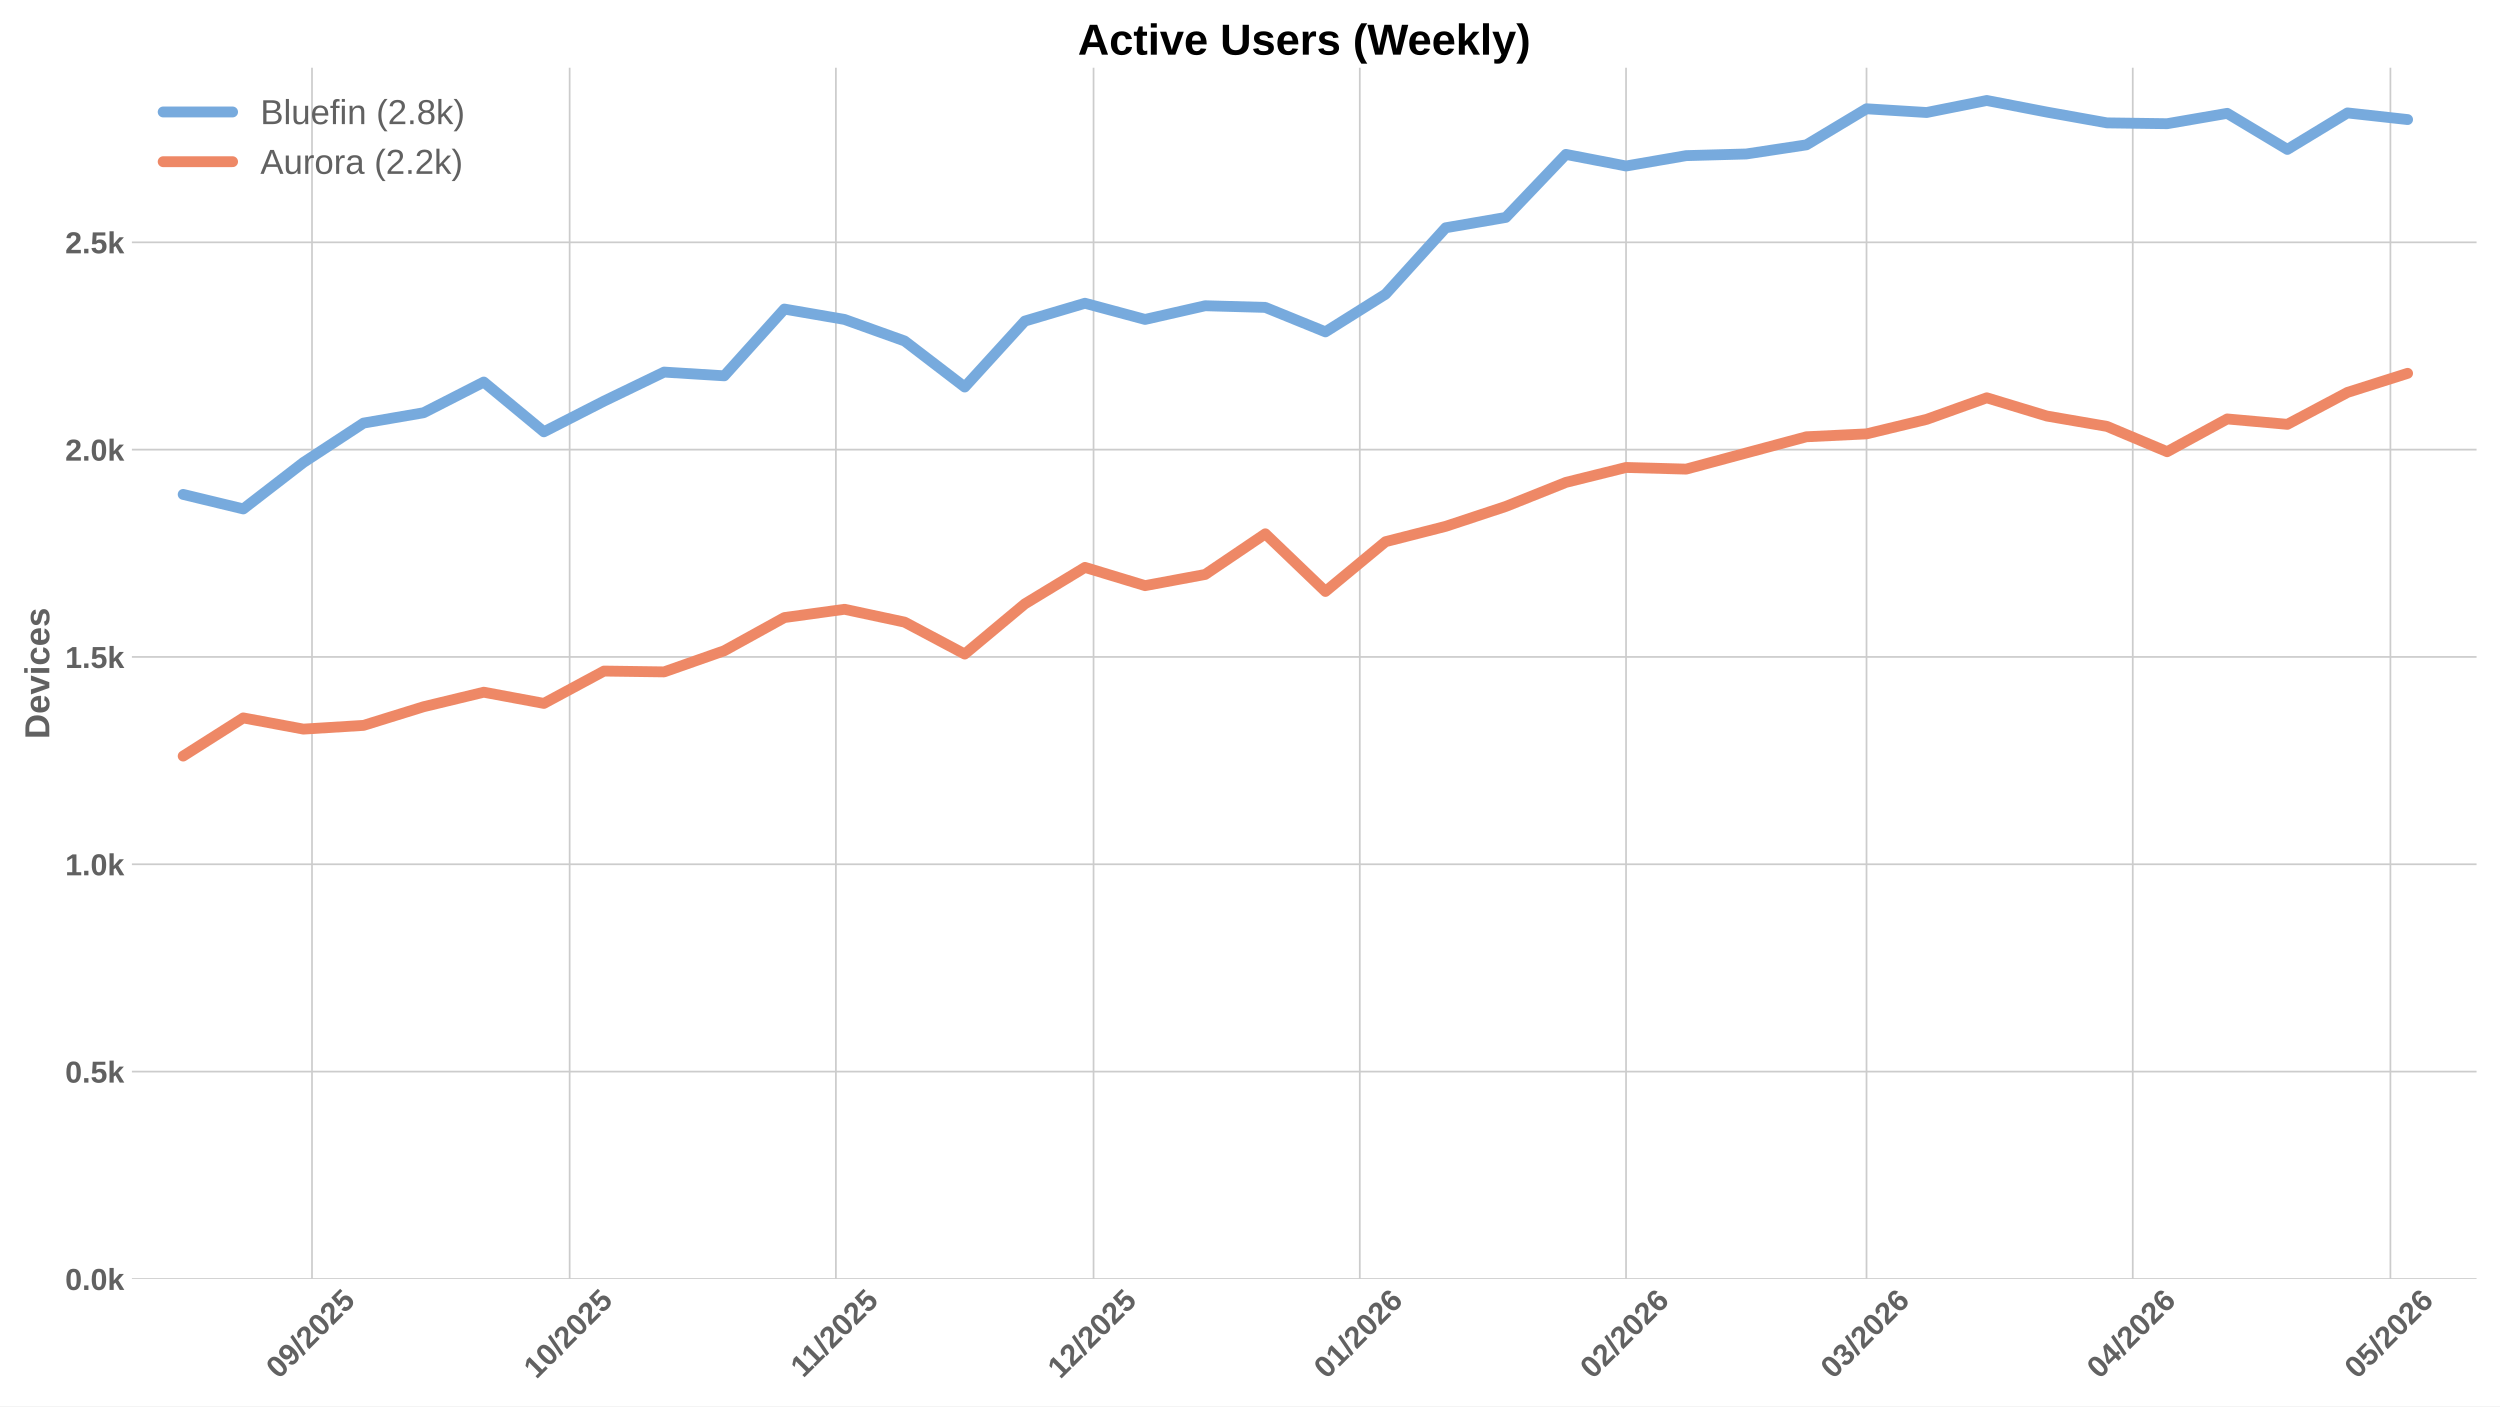
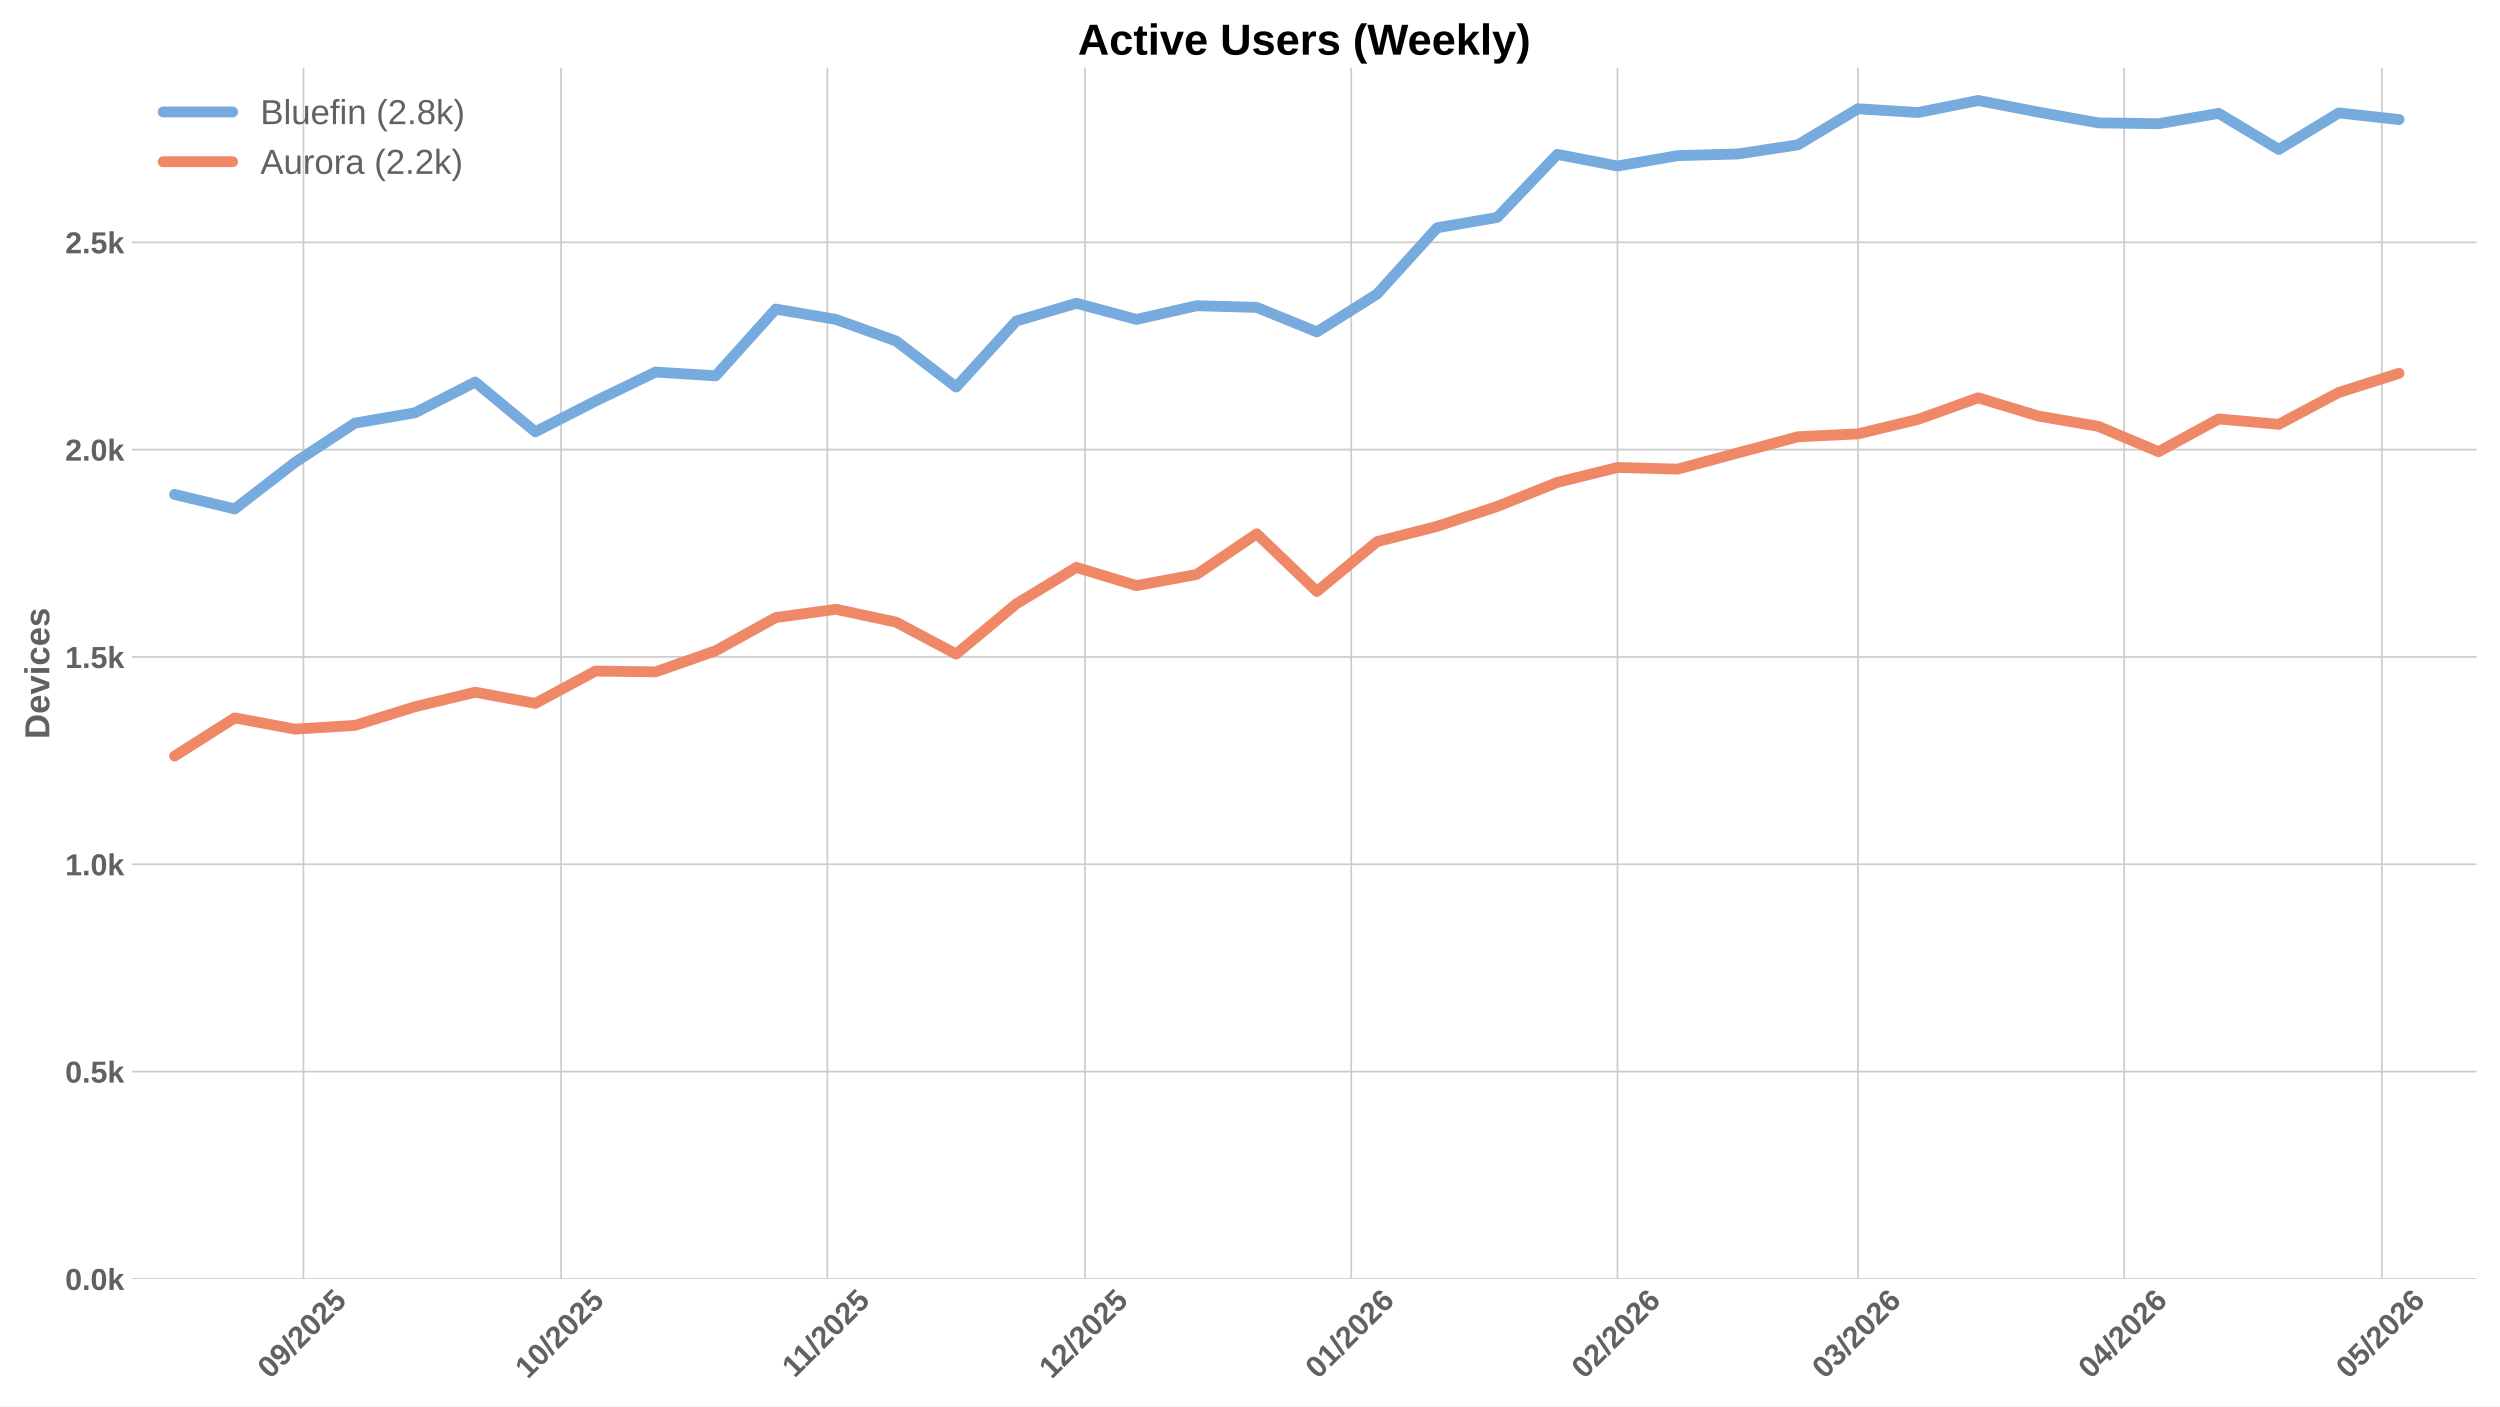
<svg xmlns="http://www.w3.org/2000/svg" xmlns:xlink="http://www.w3.org/1999/xlink" width="1152pt" height="648pt" viewBox="0 0 1152 648" version="1.1">
  <defs>
    <style type="text/css">*{stroke-linejoin: round; stroke-linecap: butt}</style>
  </defs>
  <g id="figure_1">
    <g id="patch_1">
      <path d="M 0 648  L 1152 648  L 1152 0  L 0 0  z " style="fill: #ffffff" />
    </g>
    <g id="axes_1">
      <g id="patch_2">
        <path d="M 60.78 589.343  L 1141.2 589.343  L 1141.2 31.2  L 60.78 31.2  z " style="fill: #ffffff" />
      </g>
      <g id="matplotlib.axis_1">
        <g id="xtick_1">
          <g id="line2d_1">
-             <path d="M 143.767 589.343  L 143.767 31.2  " clip-path="url(#pf6219f07fd)" style="fill: none; stroke: #cccccc; stroke-width: 0.8; stroke-linecap: round" />
+             <path d="M 139.82 589.343  L 139.82 31.2  " clip-path="url(#pe77b64a844)" style="fill: none; stroke: #cccccc; stroke-width: 0.8; stroke-linecap: round" />
          </g>
          <g id="line2d_2" />
          <g id="text_1">
-             <g style="fill: #616161" transform="translate(128.4369 635.7977) rotate(-45) scale(0.14 -0.14)">
+             <g style="fill: #616161" transform="translate(124.4893 635.7977) rotate(-45) scale(0.14 -0.14)">
              <defs>
                <path id="LiberationSans-Bold-30" d="M 3297 2203  Q 3297 1088 2914 512  Q 2531 -63 1766 -63  Q 253 -63 253 2203  Q 253 2994 418 3494  Q 584 3994 915 4231  Q 1247 4469 1791 4469  Q 2572 4469 2934 3903  Q 3297 3338 3297 2203  z M 2416 2203  Q 2416 2813 2356 3150  Q 2297 3488 2165 3634  Q 2034 3781 1784 3781  Q 1519 3781 1383 3632  Q 1247 3484 1189 3148  Q 1131 2813 1131 2203  Q 1131 1600 1192 1261  Q 1253 922 1386 775  Q 1519 628 1772 628  Q 2022 628 2158 783  Q 2294 938 2355 1278  Q 2416 1619 2416 2203  z " transform="scale(0.015625)" />
                <path id="LiberationSans-Bold-39" d="M 3322 2272  Q 3322 1100 2894 518  Q 2466 -63 1678 -63  Q 1097 -63 767 185  Q 438 434 300 972  L 1125 1088  Q 1247 628 1688 628  Q 2056 628 2254 981  Q 2453 1334 2459 2028  Q 2341 1794 2070 1661  Q 1800 1528 1488 1528  Q 906 1528 564 1923  Q 222 2319 222 2994  Q 222 3688 623 4078  Q 1025 4469 1759 4469  Q 2550 4469 2936 3920  Q 3322 3372 3322 2272  z M 2394 2888  Q 2394 3297 2214 3539  Q 2034 3781 1738 3781  Q 1447 3781 1280 3570  Q 1113 3359 1113 2988  Q 1113 2622 1278 2401  Q 1444 2181 1741 2181  Q 2022 2181 2208 2373  Q 2394 2566 2394 2888  z " transform="scale(0.015625)" />
                <path id="LiberationSans-Bold-2f" d="M 63 -128  L 972 4638  L 1716 4638  L 822 -128  L 63 -128  z " transform="scale(0.015625)" />
                <path id="LiberationSans-Bold-32" d="M 222 0  L 222 609  Q 394 988 711 1347  Q 1028 1706 1509 2097  Q 1972 2472 2158 2715  Q 2344 2959 2344 3194  Q 2344 3769 1766 3769  Q 1484 3769 1336 3617  Q 1188 3466 1144 3163  L 259 3213  Q 334 3825 717 4147  Q 1100 4469 1759 4469  Q 2472 4469 2853 4144  Q 3234 3819 3234 3231  Q 3234 2922 3112 2672  Q 2991 2422 2800 2211  Q 2609 2000 2376 1815  Q 2144 1631 1925 1456  Q 1706 1281 1526 1103  Q 1347 925 1259 722  L 3303 722  L 3303 0  L 222 0  z " transform="scale(0.015625)" />
                <path id="LiberationSans-Bold-35" d="M 3381 1466  Q 3381 766 2945 351  Q 2509 -63 1750 -63  Q 1088 -63 689 235  Q 291 534 197 1100  L 1075 1172  Q 1144 891 1319 762  Q 1494 634 1759 634  Q 2088 634 2283 843  Q 2478 1053 2478 1447  Q 2478 1794 2293 2001  Q 2109 2209 1778 2209  Q 1413 2209 1181 1925  L 325 1925  L 478 4403  L 3125 4403  L 3125 3750  L 1275 3750  L 1203 2638  Q 1522 2919 2000 2919  Q 2628 2919 3004 2528  Q 3381 2138 3381 1466  z " transform="scale(0.015625)" />
              </defs>
              <use xlink:href="#LiberationSans-Bold-30" />
              <use xlink:href="#LiberationSans-Bold-39" transform="translate(55.61523 0)" />
              <use xlink:href="#LiberationSans-Bold-2f" transform="translate(111.2305 0)" />
              <use xlink:href="#LiberationSans-Bold-32" transform="translate(139.0137 0)" />
              <use xlink:href="#LiberationSans-Bold-30" transform="translate(194.6289 0)" />
              <use xlink:href="#LiberationSans-Bold-32" transform="translate(250.2441 0)" />
              <use xlink:href="#LiberationSans-Bold-35" transform="translate(305.8594 0)" />
            </g>
          </g>
        </g>
        <g id="xtick_2">
          <g id="line2d_3">
-             <path d="M 262.495 589.343  L 262.495 31.2  " clip-path="url(#pf6219f07fd)" style="fill: none; stroke: #cccccc; stroke-width: 0.8; stroke-linecap: round" />
+             <path d="M 258.547 589.343  L 258.547 31.2  " clip-path="url(#pe77b64a844)" style="fill: none; stroke: #cccccc; stroke-width: 0.8; stroke-linecap: round" />
          </g>
          <g id="line2d_4" />
          <g id="text_2">
-             <g style="fill: #616161" transform="translate(247.1643 635.7977) rotate(-45) scale(0.14 -0.14)">
+             <g style="fill: #616161" transform="translate(243.2167 635.7977) rotate(-45) scale(0.14 -0.14)">
              <defs>
                <path id="LiberationSans-Bold-31" d="M 403 0  L 403 653  L 1494 653  L 1494 3656  L 438 2997  L 438 3688  L 1541 4403  L 2372 4403  L 2372 653  L 3381 653  L 3381 0  L 403 0  z " transform="scale(0.015625)" />
              </defs>
              <use xlink:href="#LiberationSans-Bold-31" />
              <use xlink:href="#LiberationSans-Bold-30" transform="translate(55.61523 0)" />
              <use xlink:href="#LiberationSans-Bold-2f" transform="translate(111.2305 0)" />
              <use xlink:href="#LiberationSans-Bold-32" transform="translate(139.0137 0)" />
              <use xlink:href="#LiberationSans-Bold-30" transform="translate(194.6289 0)" />
              <use xlink:href="#LiberationSans-Bold-32" transform="translate(250.2441 0)" />
              <use xlink:href="#LiberationSans-Bold-35" transform="translate(305.8594 0)" />
            </g>
          </g>
        </g>
        <g id="xtick_3">
          <g id="line2d_5">
-             <path d="M 385.18 589.343  L 385.18 31.2  " clip-path="url(#pf6219f07fd)" style="fill: none; stroke: #cccccc; stroke-width: 0.8; stroke-linecap: round" />
+             <path d="M 381.232 589.343  L 381.232 31.2  " clip-path="url(#pe77b64a844)" style="fill: none; stroke: #cccccc; stroke-width: 0.8; stroke-linecap: round" />
          </g>
          <g id="line2d_6" />
          <g id="text_3">
-             <g style="fill: #616161" transform="translate(370.1216 635.2532) rotate(-45) scale(0.14 -0.14)">
+             <g style="fill: #616161" transform="translate(366.174 635.2532) rotate(-45) scale(0.14 -0.14)">
              <use xlink:href="#LiberationSans-Bold-31" />
              <use xlink:href="#LiberationSans-Bold-31" transform="translate(50.11523 0)" />
              <use xlink:href="#LiberationSans-Bold-2f" transform="translate(105.7305 0)" />
              <use xlink:href="#LiberationSans-Bold-32" transform="translate(133.5137 0)" />
              <use xlink:href="#LiberationSans-Bold-30" transform="translate(189.1289 0)" />
              <use xlink:href="#LiberationSans-Bold-32" transform="translate(244.7441 0)" />
              <use xlink:href="#LiberationSans-Bold-35" transform="translate(300.3594 0)" />
            </g>
          </g>
        </g>
        <g id="xtick_4">
          <g id="line2d_7">
-             <path d="M 503.907 589.343  L 503.907 31.2  " clip-path="url(#pf6219f07fd)" style="fill: none; stroke: #cccccc; stroke-width: 0.8; stroke-linecap: round" />
+             <path d="M 499.96 589.343  L 499.96 31.2  " clip-path="url(#pe77b64a844)" style="fill: none; stroke: #cccccc; stroke-width: 0.8; stroke-linecap: round" />
          </g>
          <g id="line2d_8" />
          <g id="text_4">
-             <g style="fill: #616161" transform="translate(488.5769 635.7977) rotate(-45) scale(0.14 -0.14)">
+             <g style="fill: #616161" transform="translate(484.6293 635.7977) rotate(-45) scale(0.14 -0.14)">
              <use xlink:href="#LiberationSans-Bold-31" />
              <use xlink:href="#LiberationSans-Bold-32" transform="translate(55.61523 0)" />
              <use xlink:href="#LiberationSans-Bold-2f" transform="translate(111.2305 0)" />
              <use xlink:href="#LiberationSans-Bold-32" transform="translate(139.0137 0)" />
              <use xlink:href="#LiberationSans-Bold-30" transform="translate(194.6289 0)" />
              <use xlink:href="#LiberationSans-Bold-32" transform="translate(250.2441 0)" />
              <use xlink:href="#LiberationSans-Bold-35" transform="translate(305.8594 0)" />
            </g>
          </g>
        </g>
        <g id="xtick_5">
          <g id="line2d_9">
-             <path d="M 626.592 589.343  L 626.592 31.2  " clip-path="url(#pf6219f07fd)" style="fill: none; stroke: #cccccc; stroke-width: 0.8; stroke-linecap: round" />
+             <path d="M 622.645 589.343  L 622.645 31.2  " clip-path="url(#pe77b64a844)" style="fill: none; stroke: #cccccc; stroke-width: 0.8; stroke-linecap: round" />
          </g>
          <g id="line2d_10" />
          <g id="text_5">
-             <g style="fill: #616161" transform="translate(611.2619 635.7977) rotate(-45) scale(0.14 -0.14)">
+             <g style="fill: #616161" transform="translate(607.3143 635.7977) rotate(-45) scale(0.14 -0.14)">
              <defs>
                <path id="LiberationSans-Bold-36" d="M 3328 1441  Q 3328 738 2934 337  Q 2541 -63 1847 -63  Q 1069 -63 651 482  Q 234 1028 234 2100  Q 234 3278 657 3873  Q 1081 4469 1869 4469  Q 2428 4469 2751 4222  Q 3075 3975 3209 3456  L 2381 3341  Q 2263 3775 1850 3775  Q 1497 3775 1295 3422  Q 1094 3069 1094 2350  Q 1234 2584 1484 2709  Q 1734 2834 2050 2834  Q 2641 2834 2984 2459  Q 3328 2084 3328 1441  z M 2447 1416  Q 2447 1791 2273 1989  Q 2100 2188 1797 2188  Q 1506 2188 1331 2002  Q 1156 1816 1156 1509  Q 1156 1125 1339 873  Q 1522 622 1819 622  Q 2116 622 2281 833  Q 2447 1044 2447 1416  z " transform="scale(0.015625)" />
              </defs>
              <use xlink:href="#LiberationSans-Bold-30" />
              <use xlink:href="#LiberationSans-Bold-31" transform="translate(55.61523 0)" />
              <use xlink:href="#LiberationSans-Bold-2f" transform="translate(111.2305 0)" />
              <use xlink:href="#LiberationSans-Bold-32" transform="translate(139.0137 0)" />
              <use xlink:href="#LiberationSans-Bold-30" transform="translate(194.6289 0)" />
              <use xlink:href="#LiberationSans-Bold-32" transform="translate(250.2441 0)" />
              <use xlink:href="#LiberationSans-Bold-36" transform="translate(305.8594 0)" />
            </g>
          </g>
        </g>
        <g id="xtick_6">
          <g id="line2d_11">
-             <path d="M 749.277 589.343  L 749.277 31.2  " clip-path="url(#pf6219f07fd)" style="fill: none; stroke: #cccccc; stroke-width: 0.8; stroke-linecap: round" />
+             <path d="M 745.33 589.343  L 745.33 31.2  " clip-path="url(#pe77b64a844)" style="fill: none; stroke: #cccccc; stroke-width: 0.8; stroke-linecap: round" />
          </g>
          <g id="line2d_12" />
          <g id="text_6">
-             <g style="fill: #616161" transform="translate(733.947 635.7977) rotate(-45) scale(0.14 -0.14)">
+             <g style="fill: #616161" transform="translate(729.9994 635.7977) rotate(-45) scale(0.14 -0.14)">
              <use xlink:href="#LiberationSans-Bold-30" />
              <use xlink:href="#LiberationSans-Bold-32" transform="translate(55.61523 0)" />
              <use xlink:href="#LiberationSans-Bold-2f" transform="translate(111.2305 0)" />
              <use xlink:href="#LiberationSans-Bold-32" transform="translate(139.0137 0)" />
              <use xlink:href="#LiberationSans-Bold-30" transform="translate(194.6289 0)" />
              <use xlink:href="#LiberationSans-Bold-32" transform="translate(250.2441 0)" />
              <use xlink:href="#LiberationSans-Bold-36" transform="translate(305.8594 0)" />
            </g>
          </g>
        </g>
        <g id="xtick_7">
          <g id="line2d_13">
-             <path d="M 860.09 589.343  L 860.09 31.2  " clip-path="url(#pf6219f07fd)" style="fill: none; stroke: #cccccc; stroke-width: 0.8; stroke-linecap: round" />
+             <path d="M 856.142 589.343  L 856.142 31.2  " clip-path="url(#pe77b64a844)" style="fill: none; stroke: #cccccc; stroke-width: 0.8; stroke-linecap: round" />
          </g>
          <g id="line2d_14" />
          <g id="text_7">
-             <g style="fill: #616161" transform="translate(844.7593 635.7977) rotate(-45) scale(0.14 -0.14)">
+             <g style="fill: #616161" transform="translate(840.8117 635.7977) rotate(-45) scale(0.14 -0.14)">
              <defs>
                <path id="LiberationSans-Bold-33" d="M 3328 1222  Q 3328 603 2922 265  Q 2516 -72 1766 -72  Q 1056 -72 637 254  Q 219 581 147 1197  L 1041 1275  Q 1125 641 1763 641  Q 2078 641 2253 797  Q 2428 953 2428 1275  Q 2428 1569 2215 1725  Q 2003 1881 1584 1881  L 1278 1881  L 1278 2591  L 1566 2591  Q 1944 2591 2134 2745  Q 2325 2900 2325 3188  Q 2325 3459 2173 3614  Q 2022 3769 1731 3769  Q 1459 3769 1292 3619  Q 1125 3469 1100 3194  L 222 3256  Q 291 3825 694 4147  Q 1097 4469 1747 4469  Q 2438 4469 2827 4158  Q 3216 3847 3216 3297  Q 3216 2884 2973 2618  Q 2731 2353 2275 2266  L 2275 2253  Q 2781 2194 3054 1920  Q 3328 1647 3328 1222  z " transform="scale(0.015625)" />
              </defs>
              <use xlink:href="#LiberationSans-Bold-30" />
              <use xlink:href="#LiberationSans-Bold-33" transform="translate(55.61523 0)" />
              <use xlink:href="#LiberationSans-Bold-2f" transform="translate(111.2305 0)" />
              <use xlink:href="#LiberationSans-Bold-32" transform="translate(139.0137 0)" />
              <use xlink:href="#LiberationSans-Bold-30" transform="translate(194.6289 0)" />
              <use xlink:href="#LiberationSans-Bold-32" transform="translate(250.2441 0)" />
              <use xlink:href="#LiberationSans-Bold-36" transform="translate(305.8594 0)" />
            </g>
          </g>
        </g>
        <g id="xtick_8">
          <g id="line2d_15">
-             <path d="M 982.775 589.343  L 982.775 31.2  " clip-path="url(#pf6219f07fd)" style="fill: none; stroke: #cccccc; stroke-width: 0.8; stroke-linecap: round" />
+             <path d="M 978.827 589.343  L 978.827 31.2  " clip-path="url(#pe77b64a844)" style="fill: none; stroke: #cccccc; stroke-width: 0.8; stroke-linecap: round" />
          </g>
          <g id="line2d_16" />
          <g id="text_8">
-             <g style="fill: #616161" transform="translate(967.4443 635.7977) rotate(-45) scale(0.14 -0.14)">
+             <g style="fill: #616161" transform="translate(963.4967 635.7977) rotate(-45) scale(0.14 -0.14)">
              <defs>
                <path id="LiberationSans-Bold-34" d="M 2938 897  L 2938 0  L 2100 0  L 2100 897  L 97 897  L 97 1556  L 1956 4403  L 2938 4403  L 2938 1550  L 3525 1550  L 3525 897  L 2938 897  z M 2100 2991  Q 2100 3159 2111 3356  Q 2122 3553 2128 3609  Q 2047 3434 1834 3103  L 813 1550  L 2100 1550  L 2100 2991  z " transform="scale(0.015625)" />
              </defs>
              <use xlink:href="#LiberationSans-Bold-30" />
              <use xlink:href="#LiberationSans-Bold-34" transform="translate(55.61523 0)" />
              <use xlink:href="#LiberationSans-Bold-2f" transform="translate(111.2305 0)" />
              <use xlink:href="#LiberationSans-Bold-32" transform="translate(139.0137 0)" />
              <use xlink:href="#LiberationSans-Bold-30" transform="translate(194.6289 0)" />
              <use xlink:href="#LiberationSans-Bold-32" transform="translate(250.2441 0)" />
              <use xlink:href="#LiberationSans-Bold-36" transform="translate(305.8594 0)" />
            </g>
          </g>
        </g>
        <g id="xtick_9">
          <g id="line2d_17">
-             <path d="M 1101.502 589.343  L 1101.502 31.2  " clip-path="url(#pf6219f07fd)" style="fill: none; stroke: #cccccc; stroke-width: 0.8; stroke-linecap: round" />
+             <path d="M 1097.554 589.343  L 1097.554 31.2  " clip-path="url(#pe77b64a844)" style="fill: none; stroke: #cccccc; stroke-width: 0.8; stroke-linecap: round" />
          </g>
          <g id="line2d_18" />
          <g id="text_9">
-             <g style="fill: #616161" transform="translate(1086.172 635.7977) rotate(-45) scale(0.14 -0.14)">
+             <g style="fill: #616161" transform="translate(1082.224 635.7977) rotate(-45) scale(0.14 -0.14)">
              <use xlink:href="#LiberationSans-Bold-30" />
              <use xlink:href="#LiberationSans-Bold-35" transform="translate(55.61523 0)" />
              <use xlink:href="#LiberationSans-Bold-2f" transform="translate(111.2305 0)" />
              <use xlink:href="#LiberationSans-Bold-32" transform="translate(139.0137 0)" />
              <use xlink:href="#LiberationSans-Bold-30" transform="translate(194.6289 0)" />
              <use xlink:href="#LiberationSans-Bold-32" transform="translate(250.2441 0)" />
              <use xlink:href="#LiberationSans-Bold-36" transform="translate(305.8594 0)" />
            </g>
          </g>
        </g>
      </g>
      <g id="matplotlib.axis_2">
        <g id="ytick_1">
          <g id="line2d_19">
-             <path d="M 60.78 589.343  L 1141.2 589.343  " clip-path="url(#pf6219f07fd)" style="fill: none; stroke: #cccccc; stroke-width: 0.8; stroke-linecap: round" />
+             <path d="M 60.78 589.343  L 1141.2 589.343  " clip-path="url(#pe77b64a844)" style="fill: none; stroke: #cccccc; stroke-width: 0.8; stroke-linecap: round" />
          </g>
          <g id="line2d_20" />
          <g id="text_10">
            <g style="fill: #616161" transform="translate(30.03469 594.416) scale(0.14 -0.14)">
              <defs>
                <path id="LiberationSans-Bold-2e" d="M 434 0  L 434 953  L 1338 953  L 1338 0  L 434 0  z " transform="scale(0.015625)" />
                <path id="LiberationSans-Bold-6b" d="M 2606 0  L 1703 1531  L 1325 1269  L 1325 0  L 447 0  L 447 4638  L 1325 4638  L 1325 1981  L 2531 3381  L 3475 3381  L 2288 2063  L 3566 0  L 2606 0  z " transform="scale(0.015625)" />
              </defs>
              <use xlink:href="#LiberationSans-Bold-30" />
              <use xlink:href="#LiberationSans-Bold-2e" transform="translate(55.61523 0)" />
              <use xlink:href="#LiberationSans-Bold-30" transform="translate(83.39844 0)" />
              <use xlink:href="#LiberationSans-Bold-6b" transform="translate(139.0137 0)" />
            </g>
          </g>
        </g>
        <g id="ytick_2">
          <g id="line2d_21">
-             <path d="M 60.78 493.805  L 1141.2 493.805  " clip-path="url(#pf6219f07fd)" style="fill: none; stroke: #cccccc; stroke-width: 0.8; stroke-linecap: round" />
+             <path d="M 60.78 493.805  L 1141.2 493.805  " clip-path="url(#pe77b64a844)" style="fill: none; stroke: #cccccc; stroke-width: 0.8; stroke-linecap: round" />
          </g>
          <g id="line2d_22" />
          <g id="text_11">
            <g style="fill: #616161" transform="translate(30.03469 498.8779) scale(0.14 -0.14)">
              <use xlink:href="#LiberationSans-Bold-30" />
              <use xlink:href="#LiberationSans-Bold-2e" transform="translate(55.61523 0)" />
              <use xlink:href="#LiberationSans-Bold-35" transform="translate(83.39844 0)" />
              <use xlink:href="#LiberationSans-Bold-6b" transform="translate(139.0137 0)" />
            </g>
          </g>
        </g>
        <g id="ytick_3">
          <g id="line2d_23">
-             <path d="M 60.78 398.267  L 1141.2 398.267  " clip-path="url(#pf6219f07fd)" style="fill: none; stroke: #cccccc; stroke-width: 0.8; stroke-linecap: round" />
+             <path d="M 60.78 398.267  L 1141.2 398.267  " clip-path="url(#pe77b64a844)" style="fill: none; stroke: #cccccc; stroke-width: 0.8; stroke-linecap: round" />
          </g>
          <g id="line2d_24" />
          <g id="text_12">
            <g style="fill: #616161" transform="translate(30.03469 403.3398) scale(0.14 -0.14)">
              <use xlink:href="#LiberationSans-Bold-31" />
              <use xlink:href="#LiberationSans-Bold-2e" transform="translate(55.61523 0)" />
              <use xlink:href="#LiberationSans-Bold-30" transform="translate(83.39844 0)" />
              <use xlink:href="#LiberationSans-Bold-6b" transform="translate(139.0137 0)" />
            </g>
          </g>
        </g>
        <g id="ytick_4">
          <g id="line2d_25">
-             <path d="M 60.78 302.729  L 1141.2 302.729  " clip-path="url(#pf6219f07fd)" style="fill: none; stroke: #cccccc; stroke-width: 0.8; stroke-linecap: round" />
+             <path d="M 60.78 302.729  L 1141.2 302.729  " clip-path="url(#pe77b64a844)" style="fill: none; stroke: #cccccc; stroke-width: 0.8; stroke-linecap: round" />
          </g>
          <g id="line2d_26" />
          <g id="text_13">
            <g style="fill: #616161" transform="translate(30.03469 307.8017) scale(0.14 -0.14)">
              <use xlink:href="#LiberationSans-Bold-31" />
              <use xlink:href="#LiberationSans-Bold-2e" transform="translate(55.61523 0)" />
              <use xlink:href="#LiberationSans-Bold-35" transform="translate(83.39844 0)" />
              <use xlink:href="#LiberationSans-Bold-6b" transform="translate(139.0137 0)" />
            </g>
          </g>
        </g>
        <g id="ytick_5">
          <g id="line2d_27">
-             <path d="M 60.78 207.191  L 1141.2 207.191  " clip-path="url(#pf6219f07fd)" style="fill: none; stroke: #cccccc; stroke-width: 0.8; stroke-linecap: round" />
+             <path d="M 60.78 207.191  L 1141.2 207.191  " clip-path="url(#pe77b64a844)" style="fill: none; stroke: #cccccc; stroke-width: 0.8; stroke-linecap: round" />
          </g>
          <g id="line2d_28" />
          <g id="text_14">
            <g style="fill: #616161" transform="translate(30.03469 212.2636) scale(0.14 -0.14)">
              <use xlink:href="#LiberationSans-Bold-32" />
              <use xlink:href="#LiberationSans-Bold-2e" transform="translate(55.61523 0)" />
              <use xlink:href="#LiberationSans-Bold-30" transform="translate(83.39844 0)" />
              <use xlink:href="#LiberationSans-Bold-6b" transform="translate(139.0137 0)" />
            </g>
          </g>
        </g>
        <g id="ytick_6">
          <g id="line2d_29">
-             <path d="M 60.78 111.653  L 1141.2 111.653  " clip-path="url(#pf6219f07fd)" style="fill: none; stroke: #cccccc; stroke-width: 0.8; stroke-linecap: round" />
+             <path d="M 60.78 111.653  L 1141.2 111.653  " clip-path="url(#pe77b64a844)" style="fill: none; stroke: #cccccc; stroke-width: 0.8; stroke-linecap: round" />
          </g>
          <g id="line2d_30" />
          <g id="text_15">
            <g style="fill: #616161" transform="translate(30.03469 116.7255) scale(0.14 -0.14)">
              <use xlink:href="#LiberationSans-Bold-32" />
              <use xlink:href="#LiberationSans-Bold-2e" transform="translate(55.61523 0)" />
              <use xlink:href="#LiberationSans-Bold-35" transform="translate(83.39844 0)" />
              <use xlink:href="#LiberationSans-Bold-6b" transform="translate(139.0137 0)" />
            </g>
          </g>
        </g>
        <g id="text_16">
          <g style="fill: #616161" transform="translate(22.71469 340.5153) rotate(-90) scale(0.16 -0.16)">
            <defs>
              <path id="LiberationSans-Bold-44" d="M 4353 2234  Q 4353 1553 4086 1045  Q 3819 538 3330 269  Q 2841 0 2209 0  L 428 0  L 428 4403  L 2022 4403  Q 3134 4403 3743 3842  Q 4353 3281 4353 2234  z M 3425 2234  Q 3425 2944 3056 3317  Q 2688 3691 2003 3691  L 1350 3691  L 1350 713  L 2131 713  Q 2725 713 3075 1122  Q 3425 1531 3425 2234  z " transform="scale(0.015625)" />
              <path id="LiberationSans-Bold-65" d="M 1831 -63  Q 1069 -63 659 389  Q 250 841 250 1706  Q 250 2544 665 2994  Q 1081 3444 1844 3444  Q 2572 3444 2956 2961  Q 3341 2478 3341 1547  L 3341 1522  L 1172 1522  Q 1172 1028 1355 776  Q 1538 525 1875 525  Q 2341 525 2463 928  L 3291 856  Q 2931 -63 1831 -63  z M 1831 2891  Q 1522 2891 1355 2675  Q 1188 2459 1178 2072  L 2491 2072  Q 2466 2481 2294 2686  Q 2122 2891 1831 2891  z " transform="scale(0.015625)" />
              <path id="LiberationSans-Bold-76" d="M 2284 0  L 1234 0  L 25 3381  L 953 3381  L 1544 1491  Q 1591 1334 1766 709  Q 1797 838 1894 1159  Q 1991 1481 2613 3381  L 3531 3381  L 2284 0  z " transform="scale(0.015625)" />
              <path id="LiberationSans-Bold-69" d="M 447 3991  L 447 4638  L 1325 4638  L 1325 3991  L 447 3991  z M 447 0  L 447 3381  L 1325 3381  L 1325 0  L 447 0  z " transform="scale(0.015625)" />
              <path id="LiberationSans-Bold-63" d="M 1856 -63  Q 1088 -63 669 395  Q 250 853 250 1672  Q 250 2509 672 2976  Q 1094 3444 1869 3444  Q 2466 3444 2856 3144  Q 3247 2844 3347 2316  L 2463 2272  Q 2425 2531 2275 2686  Q 2125 2841 1850 2841  Q 1172 2841 1172 1706  Q 1172 538 1863 538  Q 2113 538 2281 695  Q 2450 853 2491 1166  L 3372 1125  Q 3325 778 3123 506  Q 2922 234 2594 85  Q 2266 -63 1856 -63  z " transform="scale(0.015625)" />
              <path id="LiberationSans-Bold-73" d="M 3297 988  Q 3297 497 2895 217  Q 2494 -63 1784 -63  Q 1088 -63 717 157  Q 347 378 225 844  L 997 959  Q 1063 719 1223 619  Q 1384 519 1784 519  Q 2153 519 2322 612  Q 2491 706 2491 906  Q 2491 1069 2355 1164  Q 2219 1259 1894 1325  Q 1150 1472 890 1598  Q 631 1725 495 1926  Q 359 2128 359 2422  Q 359 2906 732 3176  Q 1106 3447 1791 3447  Q 2394 3447 2761 3212  Q 3128 2978 3219 2534  L 2441 2453  Q 2403 2659 2256 2761  Q 2109 2863 1791 2863  Q 1478 2863 1322 2783  Q 1166 2703 1166 2516  Q 1166 2369 1286 2283  Q 1406 2197 1691 2141  Q 2088 2059 2395 1973  Q 2703 1888 2889 1769  Q 3075 1650 3186 1464  Q 3297 1278 3297 988  z " transform="scale(0.015625)" />
            </defs>
            <use xlink:href="#LiberationSans-Bold-44" />
            <use xlink:href="#LiberationSans-Bold-65" transform="translate(72.2168 0)" />
            <use xlink:href="#LiberationSans-Bold-76" transform="translate(127.832 0)" />
            <use xlink:href="#LiberationSans-Bold-69" transform="translate(183.4473 0)" />
            <use xlink:href="#LiberationSans-Bold-63" transform="translate(211.2305 0)" />
            <use xlink:href="#LiberationSans-Bold-65" transform="translate(266.8457 0)" />
            <use xlink:href="#LiberationSans-Bold-73" transform="translate(322.4609 0)" />
          </g>
        </g>
      </g>
      <g id="line2d_31">
-         <path d="M 84.403 227.827  L 112.106 234.515  L 139.81 213.114  L 167.513 194.962  L 195.216 190.185  L 222.919 176.045  L 250.622 198.974  L 278.325 184.835  L 306.028 171.459  L 333.731 173.179  L 361.434 142.416  L 389.137 147.193  L 416.84 157.129  L 444.543 178.338  L 472.246 147.957  L 499.95 139.741  L 527.653 147.193  L 555.356 140.887  L 583.059 141.652  L 610.762 152.925  L 638.465 135.537  L 666.168 104.965  L 693.871 100.188  L 721.574 71.144  L 749.277 76.495  L 776.98 71.718  L 804.683 70.953  L 832.386 66.75  L 860.09 50.126  L 887.793 51.846  L 915.496 46.305  L 943.199 51.655  L 970.902 56.623  L 998.605 57.005  L 1026.308 52.228  L 1054.011 68.852  L 1081.714 52.037  L 1109.417 55.094  " clip-path="url(#pf6219f07fd)" style="fill: none; stroke: #77aadd; stroke-width: 5; stroke-linecap: round" />
+         <path d="M 80.456 227.827  L 108.159 234.515  L 135.862 213.114  L 163.565 194.962  L 191.268 190.185  L 218.971 176.045  L 246.674 198.974  L 274.377 184.835  L 302.08 171.459  L 329.784 173.179  L 357.487 142.416  L 385.19 147.193  L 412.893 157.129  L 440.596 178.338  L 468.299 147.957  L 496.002 139.741  L 523.705 147.193  L 551.408 140.887  L 579.111 141.652  L 606.814 152.925  L 634.517 135.537  L 662.22 104.965  L 689.924 100.188  L 717.627 71.144  L 745.33 76.495  L 773.033 71.718  L 800.736 70.953  L 828.439 66.75  L 856.142 50.126  L 883.845 51.846  L 911.548 46.305  L 939.251 51.655  L 966.954 56.623  L 994.657 57.005  L 1022.36 52.228  L 1050.064 68.852  L 1077.767 52.037  L 1105.47 55.094  " clip-path="url(#pe77b64a844)" style="fill: none; stroke: #77aadd; stroke-width: 5; stroke-linecap: round" />
      </g>
      <g id="line2d_32">
-         <path d="M 84.403 348.396  L 112.106 330.817  L 139.81 335.976  L 167.513 334.256  L 195.216 325.658  L 222.919 318.97  L 250.622 324.129  L 278.325 309.225  L 306.028 309.608  L 333.731 299.863  L 361.434 284.577  L 389.137 280.755  L 416.84 286.678  L 444.543 301.391  L 472.246 278.271  L 499.95 261.456  L 527.653 269.864  L 555.356 264.705  L 583.059 245.979  L 610.762 272.539  L 638.465 249.61  L 666.168 242.54  L 693.871 233.368  L 721.574 222.286  L 749.277 215.407  L 776.98 216.171  L 804.683 208.719  L 832.386 201.267  L 860.09 199.93  L 887.793 193.242  L 915.496 183.306  L 943.199 191.714  L 970.902 196.49  L 998.605 208.146  L 1026.308 193.051  L 1054.011 195.535  L 1081.714 180.822  L 1109.417 172.033  " clip-path="url(#pf6219f07fd)" style="fill: none; stroke: #ee8866; stroke-width: 5; stroke-linecap: round" />
+         <path d="M 80.456 348.396  L 108.159 330.817  L 135.862 335.976  L 163.565 334.256  L 191.268 325.658  L 218.971 318.97  L 246.674 324.129  L 274.377 309.225  L 302.08 309.608  L 329.784 299.863  L 357.487 284.577  L 385.19 280.755  L 412.893 286.678  L 440.596 301.391  L 468.299 278.271  L 496.002 261.456  L 523.705 269.864  L 551.408 264.705  L 579.111 245.979  L 606.814 272.539  L 634.517 249.61  L 662.22 242.54  L 689.924 233.368  L 717.627 222.286  L 745.33 215.407  L 773.033 216.171  L 800.736 208.719  L 828.439 201.267  L 856.142 199.93  L 883.845 193.242  L 911.548 183.306  L 939.251 191.714  L 966.954 196.49  L 994.657 208.146  L 1022.36 193.051  L 1050.064 195.535  L 1077.767 180.822  L 1105.47 172.033  " clip-path="url(#pe77b64a844)" style="fill: none; stroke: #ee8866; stroke-width: 5; stroke-linecap: round" />
      </g>
      <g id="patch_3">
        <path d="M 60.78 589.343  L 60.78 31.2  " style="fill: none" />
      </g>
      <g id="patch_4">
        <path d="M 1141.2 589.343  L 1141.2 31.2  " style="fill: none" />
      </g>
      <g id="patch_5">
        <path d="M 60.78 589.343  L 1141.2 589.343  " style="fill: none" />
      </g>
      <g id="patch_6">
        <path d="M 60.78 31.2  L 1141.2 31.2  " style="fill: none" />
      </g>
      <g id="text_17">
        <g transform="translate(496.6791 25.2) scale(0.2 -0.2)">
          <defs>
            <path id="LiberationSans-Bold-41" d="M 3541 0  L 3150 1125  L 1472 1125  L 1081 0  L 159 0  L 1766 4403  L 2853 4403  L 4453 0  L 3541 0  z M 2309 3725  L 2291 3656  Q 2259 3544 2215 3400  Q 2172 3256 1678 1819  L 2944 1819  L 2509 3084  L 2375 3509  L 2309 3725  z " transform="scale(0.015625)" />
            <path id="LiberationSans-Bold-74" d="M 1313 -56  Q 925 -56 715 155  Q 506 366 506 794  L 506 2788  L 78 2788  L 78 3381  L 550 3381  L 825 4175  L 1375 4175  L 1375 3381  L 2016 3381  L 2016 2788  L 1375 2788  L 1375 1031  Q 1375 784 1469 667  Q 1563 550 1759 550  Q 1863 550 2053 594  L 2053 50  Q 1728 -56 1313 -56  z " transform="scale(0.015625)" />
            <path id="LiberationSans-Bold-20" transform="scale(0.015625)" />
            <path id="LiberationSans-Bold-55" d="M 2259 -63  Q 1350 -63 867 381  Q 384 825 384 1650  L 384 4403  L 1306 4403  L 1306 1722  Q 1306 1200 1554 929  Q 1803 659 2284 659  Q 2778 659 3043 942  Q 3309 1225 3309 1753  L 3309 4403  L 4231 4403  L 4231 1697  Q 4231 859 3714 398  Q 3197 -63 2259 -63  z " transform="scale(0.015625)" />
            <path id="LiberationSans-Bold-72" d="M 447 0  L 447 2588  Q 447 2866 439 3052  Q 431 3238 422 3381  L 1259 3381  Q 1269 3325 1284 3039  Q 1300 2753 1300 2659  L 1313 2659  Q 1441 3016 1541 3161  Q 1641 3306 1778 3376  Q 1916 3447 2122 3447  Q 2291 3447 2394 3400  L 2394 2666  Q 2181 2713 2019 2713  Q 1691 2713 1508 2447  Q 1325 2181 1325 1659  L 1325 0  L 447 0  z " transform="scale(0.015625)" />
            <path id="LiberationSans-Bold-28" d="M 1247 -1328  Q 756 -622 537 81  Q 319 784 319 1659  Q 319 2531 537 3232  Q 756 3934 1247 4638  L 2125 4638  Q 1631 3925 1407 3219  Q 1184 2513 1184 1656  Q 1184 803 1406 101  Q 1628 -600 2125 -1328  L 1247 -1328  z " transform="scale(0.015625)" />
            <path id="LiberationSans-Bold-57" d="M 4897 0  L 3803 0  L 3206 2547  Q 3097 2997 3022 3488  Q 2947 3078 2900 2864  Q 2853 2650 2234 0  L 1141 0  L 6 4403  L 941 4403  L 1578 1559  L 1722 872  Q 1809 1306 1892 1701  Q 1975 2097 2516 4403  L 3547 4403  L 4103 2059  Q 4169 1797 4325 872  L 4403 1234  L 4569 1953  L 5100 4403  L 6034 4403  L 4897 0  z " transform="scale(0.015625)" />
            <path id="LiberationSans-Bold-6c" d="M 447 0  L 447 4638  L 1325 4638  L 1325 0  L 447 0  z " transform="scale(0.015625)" />
            <path id="LiberationSans-Bold-79" d="M 884 -1328  Q 569 -1328 331 -1288  L 331 -663  Q 497 -688 634 -688  Q 822 -688 945 -628  Q 1069 -569 1167 -431  Q 1266 -294 1388 34  L 50 3381  L 978 3381  L 1509 1797  Q 1634 1456 1825 753  L 1903 1050  L 2106 1784  L 2606 3381  L 3525 3381  L 2188 -178  Q 1919 -828 1630 -1078  Q 1341 -1328 884 -1328  z " transform="scale(0.015625)" />
            <path id="LiberationSans-Bold-29" d="M 6 -1328  Q 506 -597 726 101  Q 947 800 947 1656  Q 947 2516 722 3223  Q 497 3931 6 4638  L 884 4638  Q 1378 3928 1595 3225  Q 1813 2522 1813 1659  Q 1813 791 1595 87  Q 1378 -616 884 -1328  L 6 -1328  z " transform="scale(0.015625)" />
          </defs>
          <use xlink:href="#LiberationSans-Bold-41" />
          <use xlink:href="#LiberationSans-Bold-63" transform="translate(72.2168 0)" />
          <use xlink:href="#LiberationSans-Bold-74" transform="translate(127.832 0)" />
          <use xlink:href="#LiberationSans-Bold-69" transform="translate(161.1328 0)" />
          <use xlink:href="#LiberationSans-Bold-76" transform="translate(188.916 0)" />
          <use xlink:href="#LiberationSans-Bold-65" transform="translate(244.5312 0)" />
          <use xlink:href="#LiberationSans-Bold-20" transform="translate(300.1465 0)" />
          <use xlink:href="#LiberationSans-Bold-55" transform="translate(327.9297 0)" />
          <use xlink:href="#LiberationSans-Bold-73" transform="translate(400.1465 0)" />
          <use xlink:href="#LiberationSans-Bold-65" transform="translate(455.7617 0)" />
          <use xlink:href="#LiberationSans-Bold-72" transform="translate(511.377 0)" />
          <use xlink:href="#LiberationSans-Bold-73" transform="translate(550.293 0)" />
          <use xlink:href="#LiberationSans-Bold-20" transform="translate(605.9082 0)" />
          <use xlink:href="#LiberationSans-Bold-28" transform="translate(633.6914 0)" />
          <use xlink:href="#LiberationSans-Bold-57" transform="translate(666.9922 0)" />
          <use xlink:href="#LiberationSans-Bold-65" transform="translate(759.627 0)" />
          <use xlink:href="#LiberationSans-Bold-65" transform="translate(815.2422 0)" />
          <use xlink:href="#LiberationSans-Bold-6b" transform="translate(870.8574 0)" />
          <use xlink:href="#LiberationSans-Bold-6c" transform="translate(926.4727 0)" />
          <use xlink:href="#LiberationSans-Bold-79" transform="translate(954.2559 0)" />
          <use xlink:href="#LiberationSans-Bold-29" transform="translate(1009.871 0)" />
        </g>
      </g>
      <g id="legend_1">
        <g id="line2d_33">
          <path d="M 75.18 51.595  L 91.18 51.595  L 107.18 51.595  " style="fill: none; stroke: #77aadd; stroke-width: 5; stroke-linecap: round" />
        </g>
        <g id="text_18">
          <g style="fill: #616161" transform="translate(119.98 57.195) scale(0.16 -0.16)">
            <defs>
              <path id="LiberationSans-42" d="M 3931 1241  Q 3931 653 3503 326  Q 3075 0 2313 0  L 525 0  L 525 4403  L 2125 4403  Q 3675 4403 3675 3334  Q 3675 2944 3456 2678  Q 3238 2413 2838 2322  Q 3363 2259 3647 1970  Q 3931 1681 3931 1241  z M 3075 3263  Q 3075 3619 2831 3772  Q 2588 3925 2125 3925  L 1122 3925  L 1122 2531  L 2125 2531  Q 2603 2531 2839 2711  Q 3075 2891 3075 3263  z M 3328 1288  Q 3328 2066 2234 2066  L 1122 2066  L 1122 478  L 2281 478  Q 2828 478 3078 681  Q 3328 884 3328 1288  z " transform="scale(0.015625)" />
              <path id="LiberationSans-6c" d="M 431 0  L 431 4638  L 994 4638  L 994 0  L 431 0  z " transform="scale(0.015625)" />
              <path id="LiberationSans-75" d="M 981 3381  L 981 1238  Q 981 903 1047 718  Q 1113 534 1256 453  Q 1400 372 1678 372  Q 2084 372 2318 650  Q 2553 928 2553 1422  L 2553 3381  L 3116 3381  L 3116 722  Q 3116 131 3134 0  L 2603 0  Q 2600 16 2597 84  Q 2594 153 2589 242  Q 2584 331 2578 578  L 2569 578  Q 2375 228 2120 82  Q 1866 -63 1488 -63  Q 931 -63 673 214  Q 416 491 416 1128  L 416 3381  L 981 3381  z " transform="scale(0.015625)" />
              <path id="LiberationSans-65" d="M 863 1572  Q 863 991 1103 675  Q 1344 359 1806 359  Q 2172 359 2392 506  Q 2613 653 2691 878  L 3184 738  Q 2881 -63 1806 -63  Q 1056 -63 664 384  Q 272 831 272 1713  Q 272 2550 664 2997  Q 1056 3444 1784 3444  Q 3275 3444 3275 1647  L 3275 1572  L 863 1572  z M 2694 2003  Q 2647 2538 2422 2783  Q 2197 3028 1775 3028  Q 1366 3028 1127 2754  Q 888 2481 869 2003  L 2694 2003  z " transform="scale(0.015625)" />
              <path id="LiberationSans-66" d="M 1128 2972  L 1128 0  L 566 0  L 566 2972  L 91 2972  L 91 3381  L 566 3381  L 566 3763  Q 566 4225 769 4428  Q 972 4631 1391 4631  Q 1625 4631 1788 4594  L 1788 4166  Q 1647 4191 1538 4191  Q 1322 4191 1225 4081  Q 1128 3972 1128 3684  L 1128 3381  L 1788 3381  L 1788 2972  L 1128 2972  z " transform="scale(0.015625)" />
              <path id="LiberationSans-69" d="M 428 4100  L 428 4638  L 991 4638  L 991 4100  L 428 4100  z M 428 0  L 428 3381  L 991 3381  L 991 0  L 428 0  z " transform="scale(0.015625)" />
              <path id="LiberationSans-6e" d="M 2578 0  L 2578 2144  Q 2578 2478 2512 2662  Q 2447 2847 2303 2928  Q 2159 3009 1881 3009  Q 1475 3009 1240 2731  Q 1006 2453 1006 1959  L 1006 0  L 444 0  L 444 2659  Q 444 3250 425 3381  L 956 3381  Q 959 3366 962 3297  Q 966 3228 970 3139  Q 975 3050 981 2803  L 991 2803  Q 1184 3153 1439 3298  Q 1694 3444 2072 3444  Q 2628 3444 2886 3167  Q 3144 2891 3144 2253  L 3144 0  L 2578 0  z " transform="scale(0.015625)" />
              <path id="LiberationSans-20" transform="scale(0.015625)" />
              <path id="LiberationSans-28" d="M 397 1663  Q 397 2566 680 3284  Q 963 4003 1550 4638  L 2094 4638  Q 1509 3988 1236 3256  Q 963 2525 963 1656  Q 963 791 1233 62  Q 1503 -666 2094 -1325  L 1550 -1325  Q 959 -688 678 32  Q 397 753 397 1650  L 397 1663  z " transform="scale(0.015625)" />
              <path id="LiberationSans-32" d="M 322 0  L 322 397  Q 481 763 711 1042  Q 941 1322 1194 1548  Q 1447 1775 1695 1969  Q 1944 2163 2144 2356  Q 2344 2550 2467 2762  Q 2591 2975 2591 3244  Q 2591 3606 2378 3806  Q 2166 4006 1788 4006  Q 1428 4006 1195 3811  Q 963 3616 922 3263  L 347 3316  Q 409 3844 795 4156  Q 1181 4469 1788 4469  Q 2453 4469 2811 4155  Q 3169 3841 3169 3263  Q 3169 3006 3051 2753  Q 2934 2500 2703 2247  Q 2472 1994 1819 1463  Q 1459 1169 1246 933  Q 1034 697 941 478  L 3238 478  L 3238 0  L 322 0  z " transform="scale(0.015625)" />
              <path id="LiberationSans-2e" d="M 584 0  L 584 684  L 1194 684  L 1194 0  L 584 0  z " transform="scale(0.015625)" />
              <path id="LiberationSans-38" d="M 3281 1228  Q 3281 619 2893 278  Q 2506 -63 1781 -63  Q 1075 -63 676 271  Q 278 606 278 1222  Q 278 1653 525 1947  Q 772 2241 1156 2303  L 1156 2316  Q 797 2400 589 2681  Q 381 2963 381 3341  Q 381 3844 757 4156  Q 1134 4469 1769 4469  Q 2419 4469 2795 4162  Q 3172 3856 3172 3334  Q 3172 2956 2962 2675  Q 2753 2394 2391 2322  L 2391 2309  Q 2813 2241 3047 1952  Q 3281 1663 3281 1228  z M 2588 3303  Q 2588 4050 1769 4050  Q 1372 4050 1164 3862  Q 956 3675 956 3303  Q 956 2925 1170 2726  Q 1384 2528 1775 2528  Q 2172 2528 2380 2711  Q 2588 2894 2588 3303  z M 2697 1281  Q 2697 1691 2453 1898  Q 2209 2106 1769 2106  Q 1341 2106 1100 1882  Q 859 1659 859 1269  Q 859 359 1788 359  Q 2247 359 2472 579  Q 2697 800 2697 1281  z " transform="scale(0.015625)" />
              <path id="LiberationSans-6b" d="M 2550 0  L 1406 1544  L 994 1203  L 994 0  L 431 0  L 431 4638  L 994 4638  L 994 1741  L 2478 3381  L 3138 3381  L 1766 1928  L 3209 0  L 2550 0  z " transform="scale(0.015625)" />
              <path id="LiberationSans-29" d="M 1734 1650  Q 1734 747 1451 28  Q 1169 -691 581 -1325  L 38 -1325  Q 625 -669 897 57  Q 1169 784 1169 1656  Q 1169 2528 895 3256  Q 622 3984 38 4638  L 581 4638  Q 1172 4000 1453 3279  Q 1734 2559 1734 1663  L 1734 1650  z " transform="scale(0.015625)" />
            </defs>
            <use xlink:href="#LiberationSans-42" />
            <use xlink:href="#LiberationSans-6c" transform="translate(66.69922 0)" />
            <use xlink:href="#LiberationSans-75" transform="translate(88.91602 0)" />
            <use xlink:href="#LiberationSans-65" transform="translate(144.5312 0)" />
            <use xlink:href="#LiberationSans-66" transform="translate(200.1465 0)" />
            <use xlink:href="#LiberationSans-69" transform="translate(227.9297 0)" />
            <use xlink:href="#LiberationSans-6e" transform="translate(250.1465 0)" />
            <use xlink:href="#LiberationSans-20" transform="translate(305.7617 0)" />
            <use xlink:href="#LiberationSans-28" transform="translate(333.5449 0)" />
            <use xlink:href="#LiberationSans-32" transform="translate(366.8457 0)" />
            <use xlink:href="#LiberationSans-2e" transform="translate(422.4609 0)" />
            <use xlink:href="#LiberationSans-38" transform="translate(450.2441 0)" />
            <use xlink:href="#LiberationSans-6b" transform="translate(505.8594 0)" />
            <use xlink:href="#LiberationSans-29" transform="translate(555.8594 0)" />
          </g>
        </g>
        <g id="line2d_34">
          <path d="M 75.18 74.51  L 91.18 74.51  L 107.18 74.51  " style="fill: none; stroke: #ee8866; stroke-width: 5; stroke-linecap: round" />
        </g>
        <g id="text_19">
          <g style="fill: #616161" transform="translate(119.98 80.11) scale(0.16 -0.16)">
            <defs>
              <path id="LiberationSans-41" d="M 3647 0  L 3144 1288  L 1138 1288  L 631 0  L 13 0  L 1809 4403  L 2488 4403  L 4256 0  L 3647 0  z M 2141 3953  L 2113 3866  Q 2034 3606 1881 3200  L 1319 1753  L 2966 1753  L 2400 3206  Q 2313 3422 2225 3694  L 2141 3953  z " transform="scale(0.015625)" />
              <path id="LiberationSans-72" d="M 444 0  L 444 2594  Q 444 2950 425 3381  L 956 3381  Q 981 2806 981 2691  L 994 2691  Q 1128 3125 1303 3284  Q 1478 3444 1797 3444  Q 1909 3444 2025 3413  L 2025 2897  Q 1913 2928 1725 2928  Q 1375 2928 1190 2626  Q 1006 2325 1006 1763  L 1006 0  L 444 0  z " transform="scale(0.015625)" />
              <path id="LiberationSans-6f" d="M 3291 1694  Q 3291 806 2900 371  Q 2509 -63 1766 -63  Q 1025 -63 647 389  Q 269 841 269 1694  Q 269 3444 1784 3444  Q 2559 3444 2925 3017  Q 3291 2591 3291 1694  z M 2700 1694  Q 2700 2394 2492 2711  Q 2284 3028 1794 3028  Q 1300 3028 1079 2704  Q 859 2381 859 1694  Q 859 1025 1076 689  Q 1294 353 1759 353  Q 2266 353 2483 678  Q 2700 1003 2700 1694  z " transform="scale(0.015625)" />
              <path id="LiberationSans-61" d="M 1294 -63  Q 784 -63 528 206  Q 272 475 272 944  Q 272 1469 617 1750  Q 963 2031 1731 2050  L 2491 2063  L 2491 2247  Q 2491 2659 2316 2837  Q 2141 3016 1766 3016  Q 1388 3016 1216 2887  Q 1044 2759 1009 2478  L 422 2531  Q 566 3444 1778 3444  Q 2416 3444 2737 3151  Q 3059 2859 3059 2306  L 3059 850  Q 3059 600 3125 473  Q 3191 347 3375 347  Q 3456 347 3559 369  L 3559 19  Q 3347 -31 3125 -31  Q 2813 -31 2670 133  Q 2528 297 2509 647  L 2491 647  Q 2275 259 1989 98  Q 1703 -63 1294 -63  z M 1422 359  Q 1731 359 1972 500  Q 2213 641 2352 886  Q 2491 1131 2491 1391  L 2491 1669  L 1875 1656  Q 1478 1650 1273 1575  Q 1069 1500 959 1344  Q 850 1188 850 934  Q 850 659 998 509  Q 1147 359 1422 359  z " transform="scale(0.015625)" />
            </defs>
            <use xlink:href="#LiberationSans-41" />
            <use xlink:href="#LiberationSans-75" transform="translate(66.69922 0)" />
            <use xlink:href="#LiberationSans-72" transform="translate(122.3145 0)" />
            <use xlink:href="#LiberationSans-6f" transform="translate(155.6152 0)" />
            <use xlink:href="#LiberationSans-72" transform="translate(211.2305 0)" />
            <use xlink:href="#LiberationSans-61" transform="translate(244.5312 0)" />
            <use xlink:href="#LiberationSans-20" transform="translate(300.1465 0)" />
            <use xlink:href="#LiberationSans-28" transform="translate(327.9297 0)" />
            <use xlink:href="#LiberationSans-32" transform="translate(361.2305 0)" />
            <use xlink:href="#LiberationSans-2e" transform="translate(416.8457 0)" />
            <use xlink:href="#LiberationSans-32" transform="translate(444.6289 0)" />
            <use xlink:href="#LiberationSans-6b" transform="translate(500.2441 0)" />
            <use xlink:href="#LiberationSans-29" transform="translate(550.2441 0)" />
          </g>
        </g>
      </g>
    </g>
  </g>
  <defs>
-     <clipPath id="pf6219f07fd">
+     <clipPath id="pe77b64a844">
      <rect x="60.78" y="31.2" width="1080.42" height="558.143" />
    </clipPath>
  </defs>
</svg>
